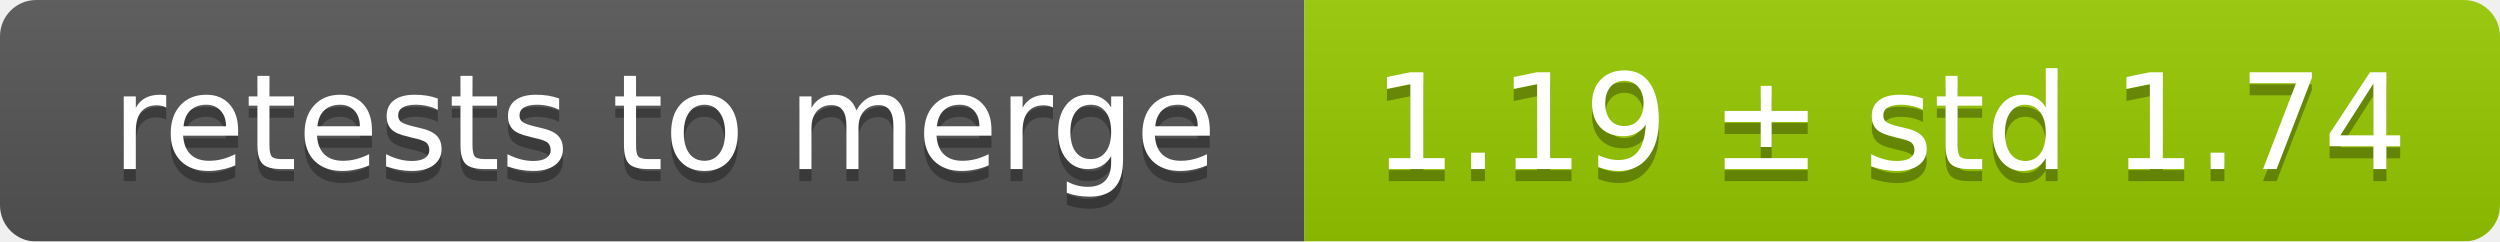
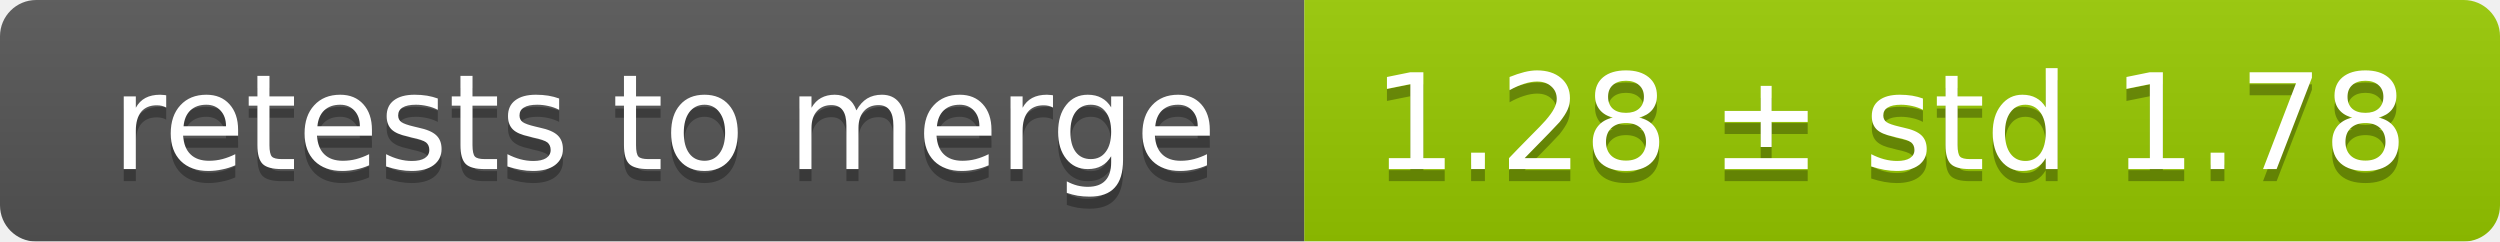
<svg xmlns="http://www.w3.org/2000/svg" width="207" height="20">
  <linearGradient id="smooth" x2="0" y2="100%">
    <stop offset="0" stop-color="#bbb" stop-opacity=".1" />
    <stop offset="1" stop-opacity=".1" />
  </linearGradient>
  <mask id="round">
    <rect width="207" height="20" rx="3" fill="#fff" />
  </mask>
  <g mask="url(#round)">
    <rect width="108" height="20" fill="#555" />
    <rect x="108" width="99" height="20" fill="#97ca00" />
    <rect width="207" height="20" fill="url(#smooth)" />
  </g>
  <g fill="#fff" text-anchor="middle" font-family="DejaVu Sans,Verdana,Geneva,sans-serif" font-size="11">
    <text x="55" y="15" fill="#010101" fill-opacity=".3">retests to merge</text>
    <text x="55" y="14">retests to merge</text>
-     <text x="156.5" y="15" fill="#010101" fill-opacity=".3">1.19 ± std 1.74</text>
-     <text x="156.5" y="14">1.19 ± std 1.74</text>
+     <text x="156.5" y="15" fill="#010101" fill-opacity=".3">1.28 ± std 1.78</text>
+     <text x="156.5" y="14">1.28 ± std 1.78</text>
  </g>
</svg>
